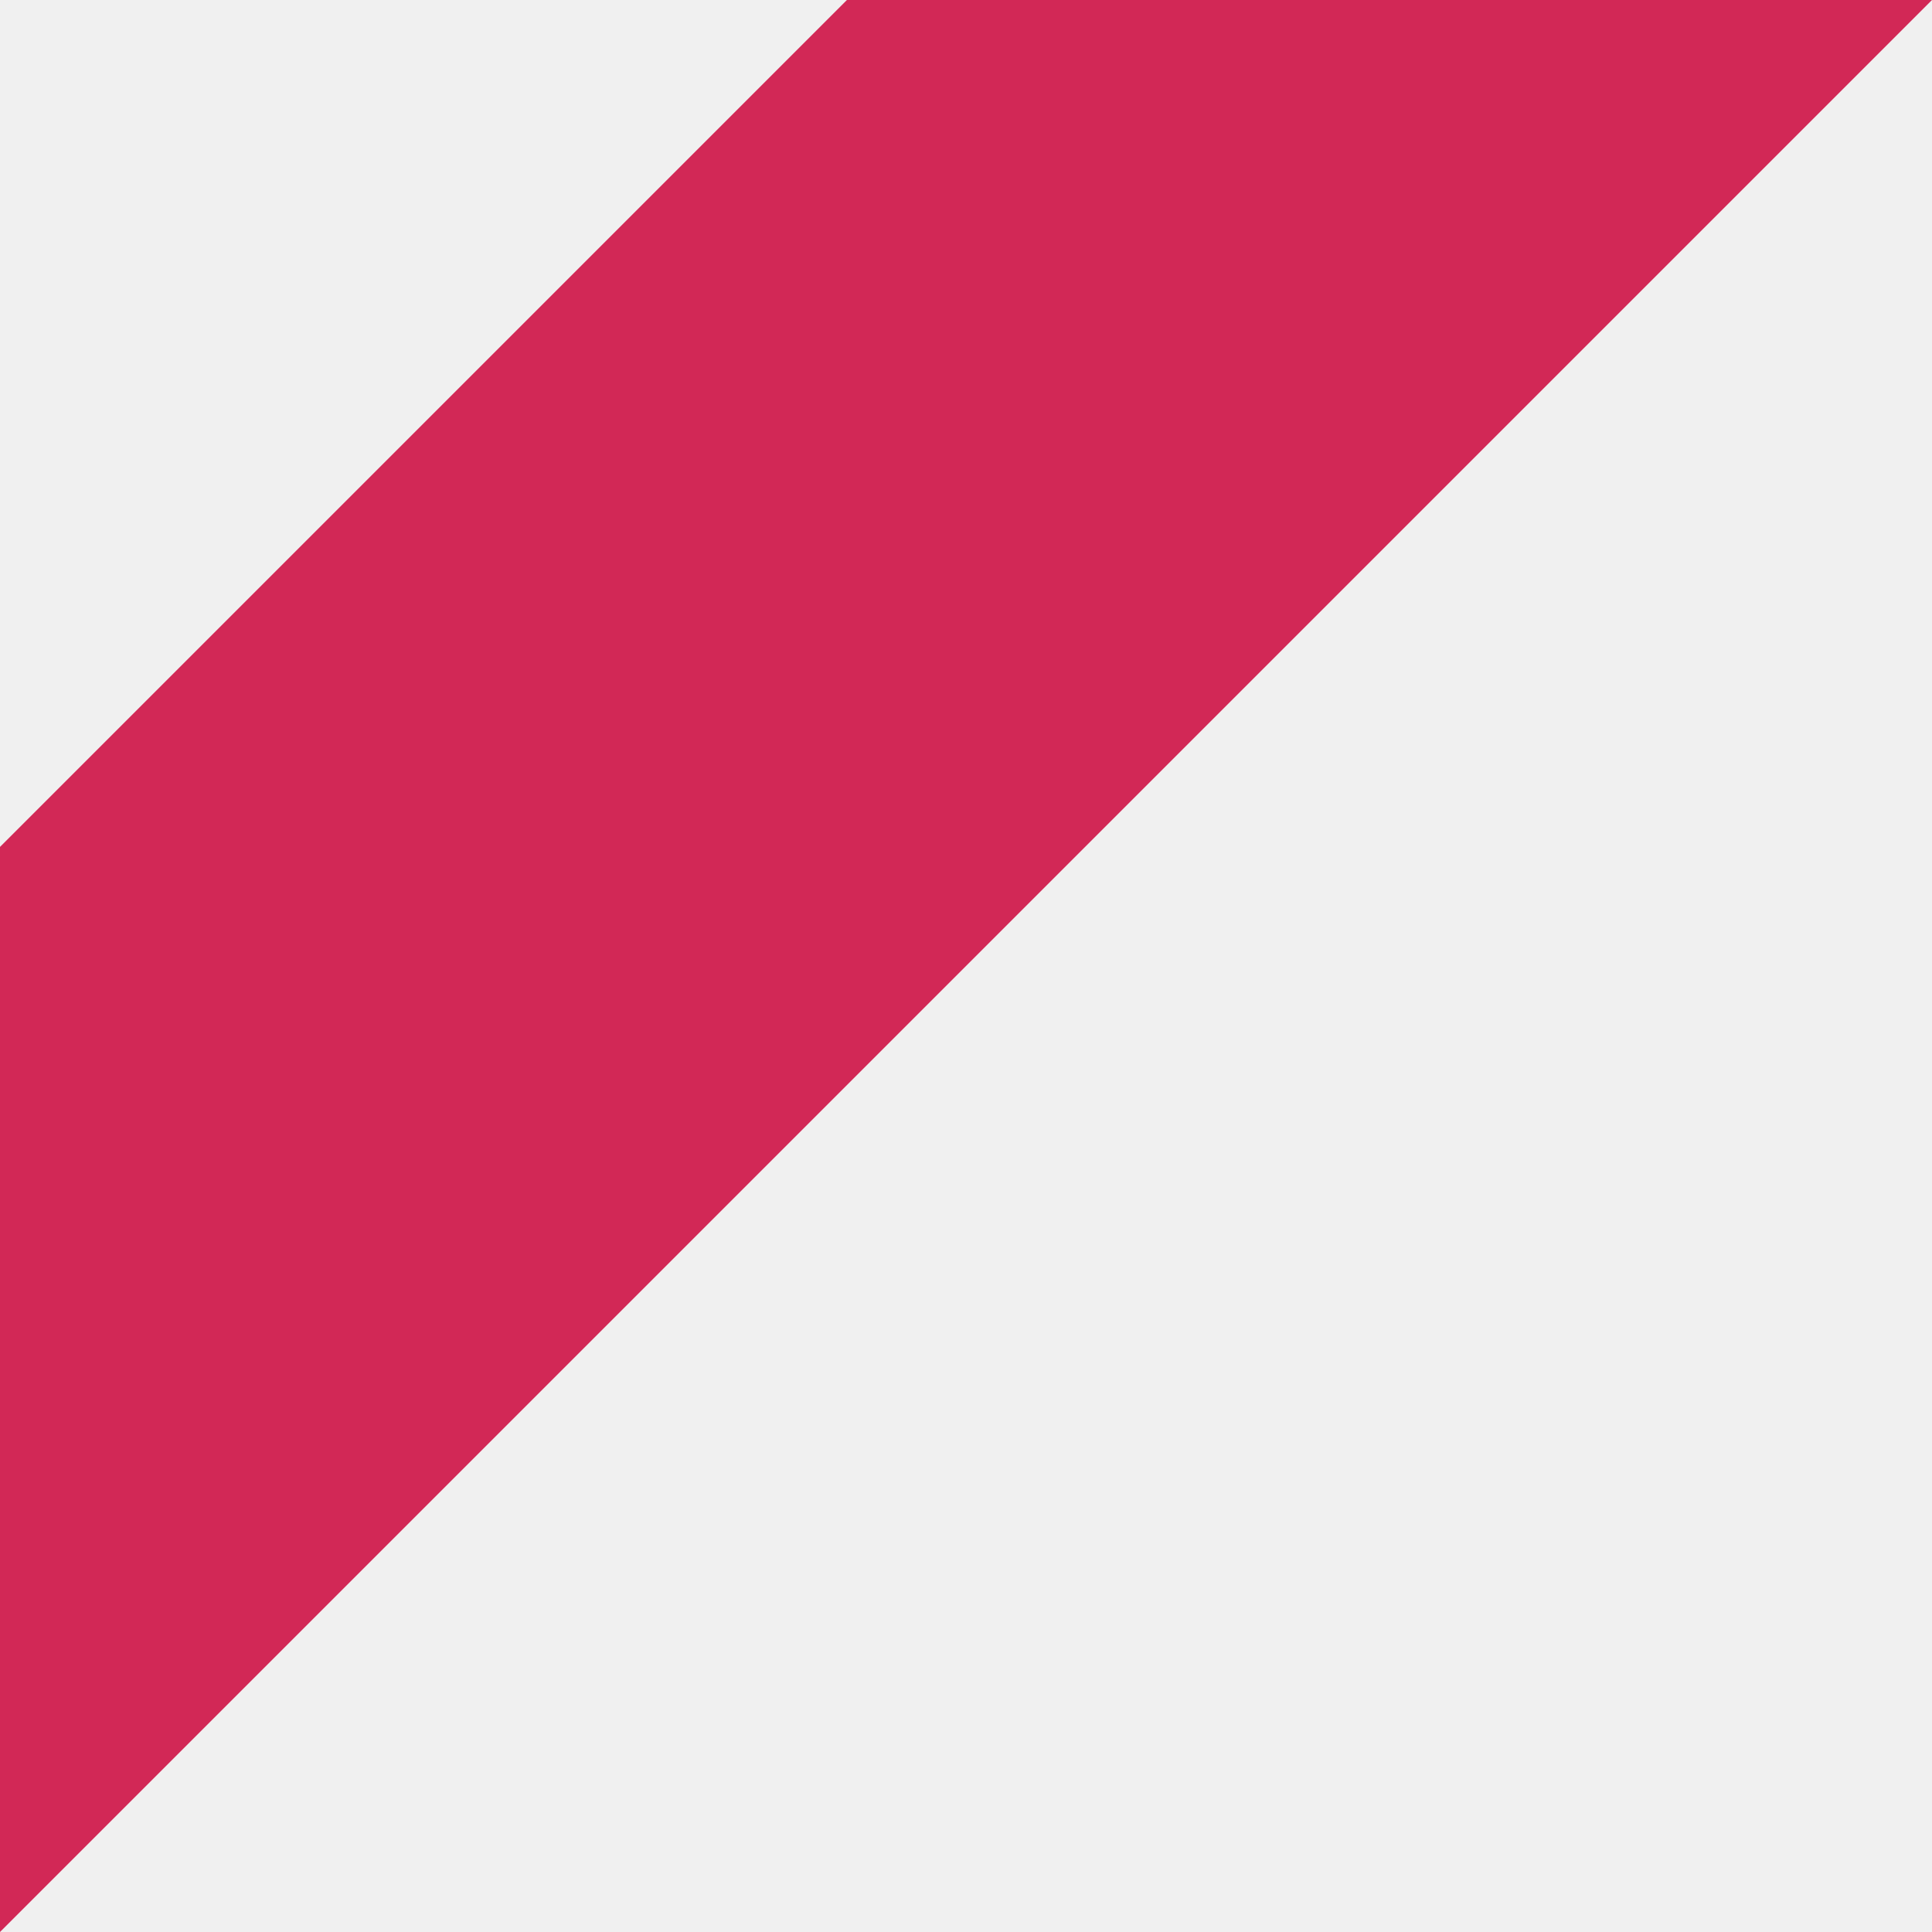
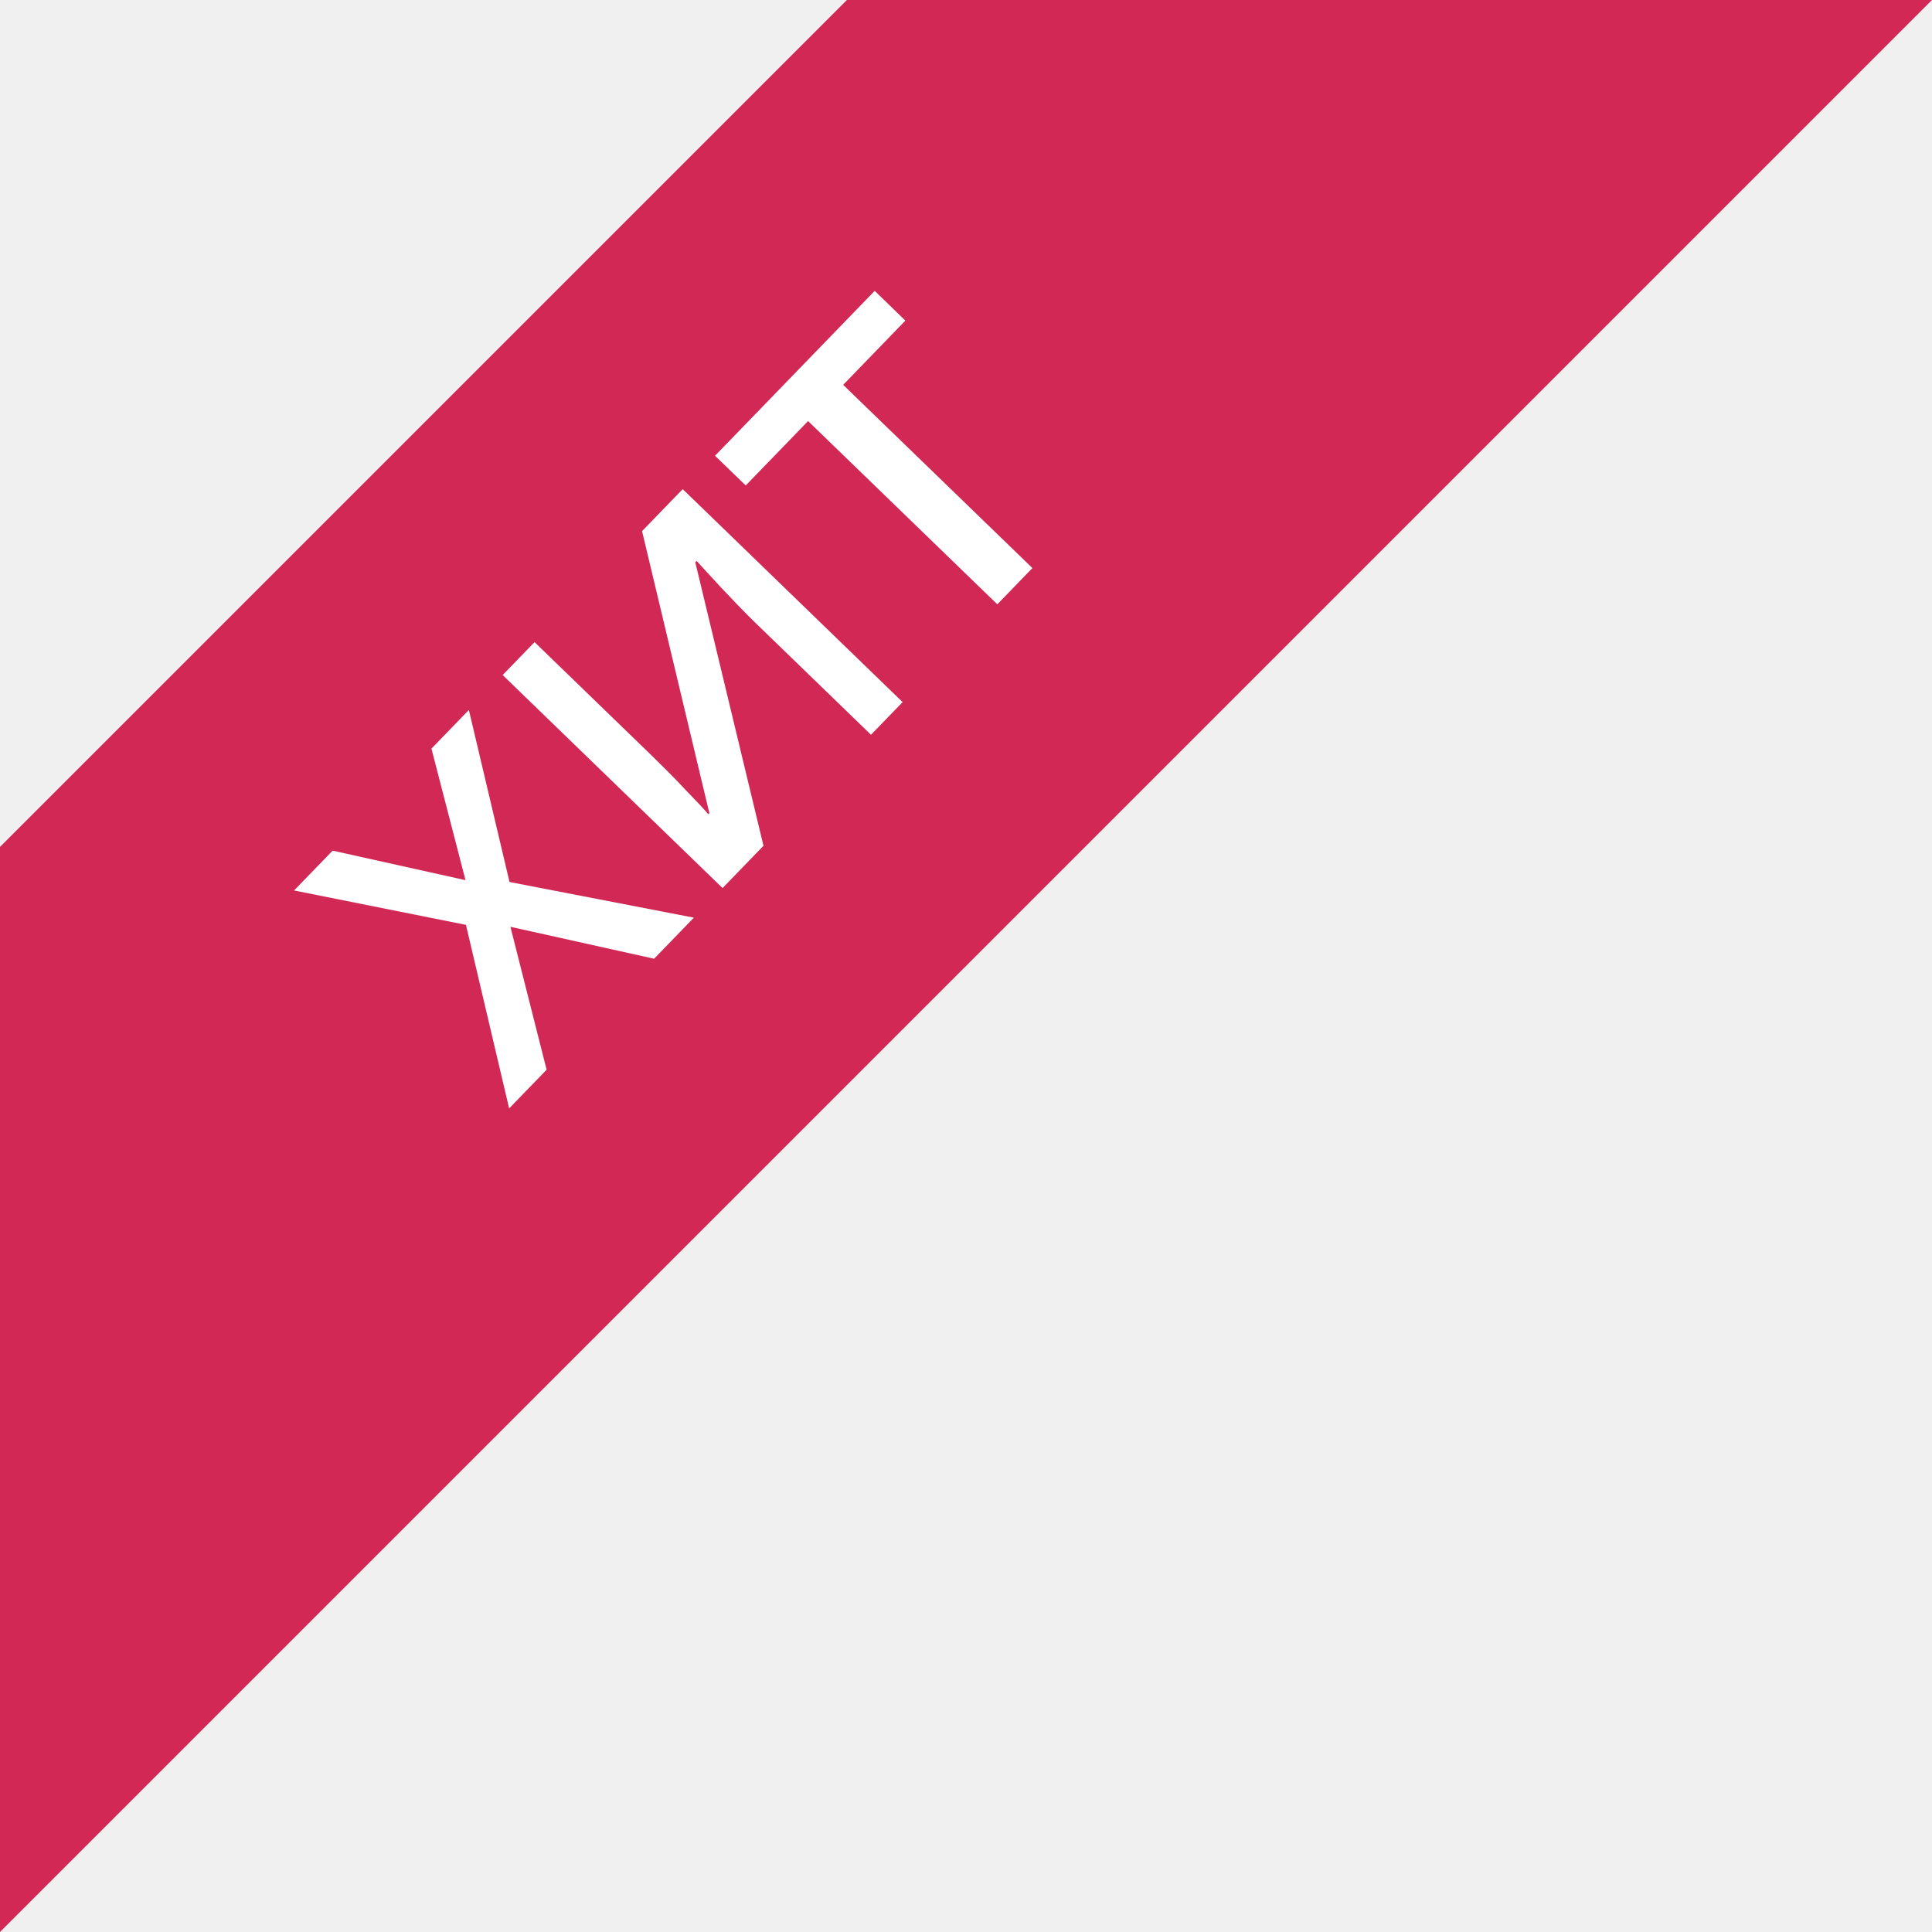
<svg xmlns="http://www.w3.org/2000/svg" width="73" height="73" fill="#d22856">
-   <path d="M32 0h41L0 73V32L32 0z" />
+   <path d="M32 0h41L0 73V32z" />
+   <path fill="#fff" d="M33.05 10.99l-6.033 6.231 1.16 1.122 2.356-2.433 7.15 6.924 1.326-1.37-7.15-6.923 2.35-2.427zm-7.254 7.492l-1.536 1.586 2.543 10.657-.039.04a9.997 9.997 0 00-.34-.376l-.558-.583c-.205-.22-.42-.442-.643-.666a52.797 52.797 0 00-.62-.612l-4.405-4.266-1.205 1.244 8.309 8.049 1.546-1.597-2.577-10.714.05-.05.342.374a52.464 52.464 0 001.224 1.305c.231.24.448.458.652.657l4.371 4.233 1.195-1.234zm-8.08 8.343l-1.414 1.462 1.287 4.97-5.02-1.116-1.458 1.505 6.495 1.3 1.632 6.935 1.416-1.462-1.368-5.4 5.429 1.206 1.503-1.551-6.966-1.348z" />
</svg>
